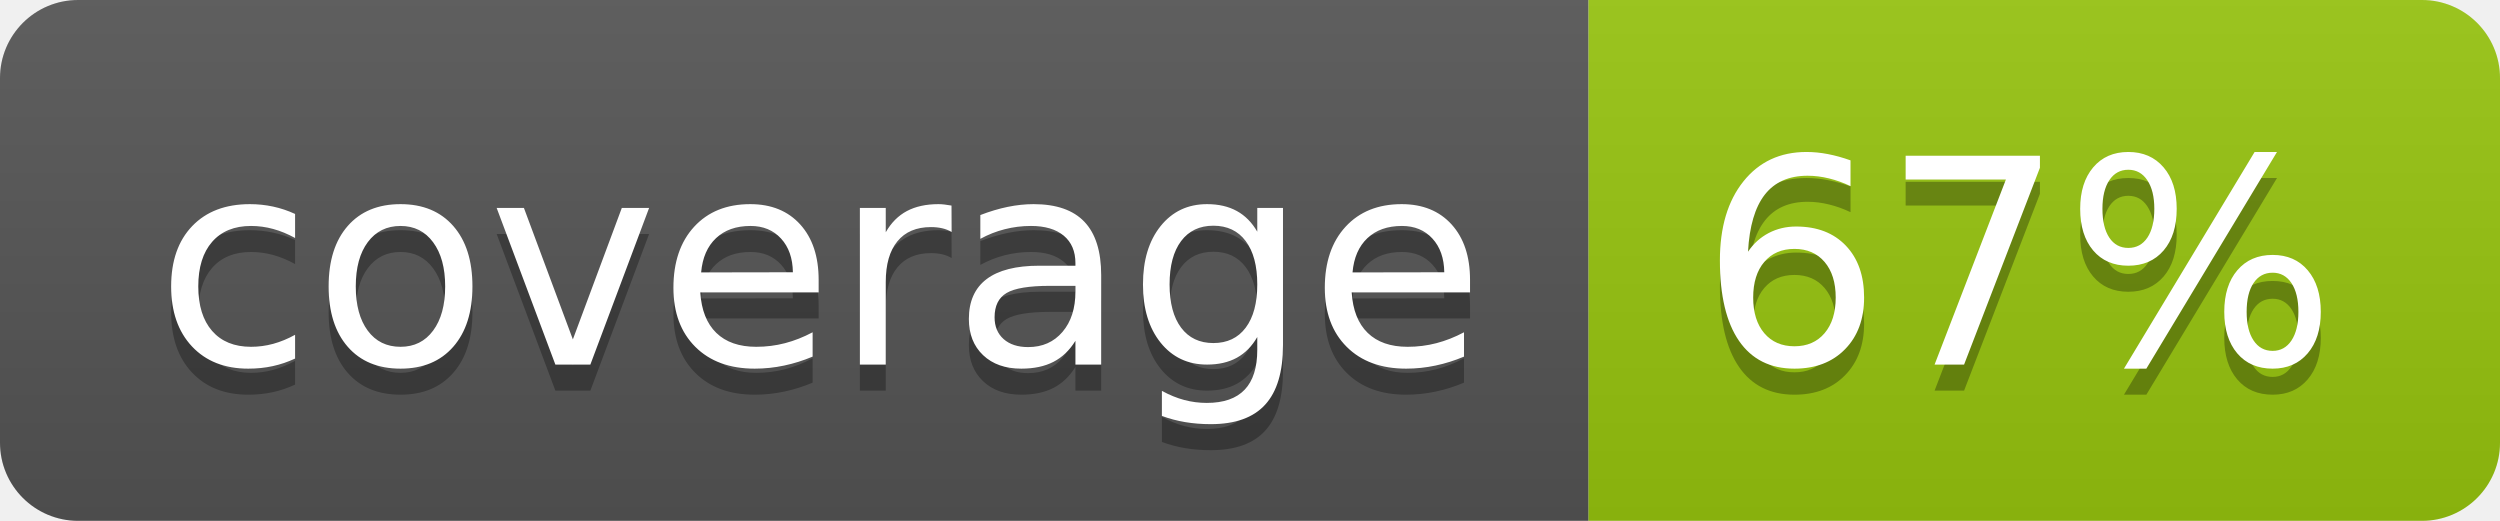
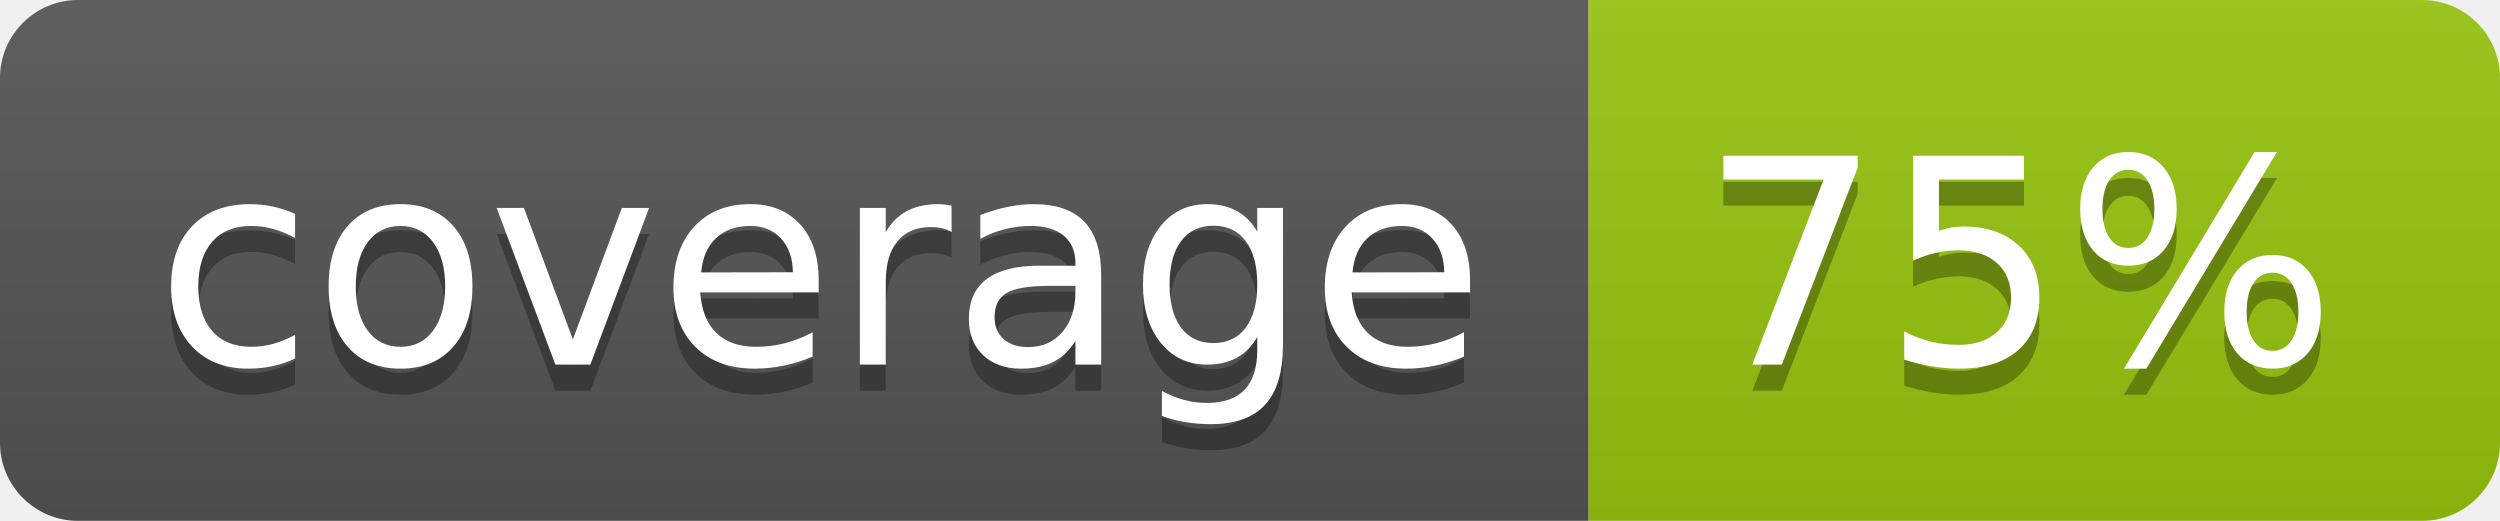
<svg xmlns="http://www.w3.org/2000/svg" width="96" height="20">
  <linearGradient id="b" x2="0" y2="100%">
    <stop offset="0" stop-color="#bbb" stop-opacity=".1" />
    <stop offset="1" stop-opacity=".1" />
  </linearGradient>
  <clipPath id="a">
    <rect width="96" height="20" rx="3" fill="#fff" />
  </clipPath>
  <g clip-path="url(#a)">
    <path fill="#555" d="M0 0h61v20H0z" />
    <path fill="#97C50F" d="M61 0h35v20H61z" />
    <path fill="url(#b)" d="M0 0h96v20H0z" />
  </g>
  <g fill="#fff" text-anchor="middle" font-family="DejaVu Sans,Verdana,Geneva,sans-serif" font-size="110">
    <text x="315" y="150" fill="#010101" fill-opacity=".3" transform="scale(.1)" textLength="510">coverage</text>
    <text x="315" y="140" transform="scale(.1)" textLength="510">coverage</text>
-     <text x="775" y="150" fill="#010101" fill-opacity=".3" transform="scale(.1)" textLength="250">67%</text>
-     <text x="775" y="140" transform="scale(.1)" textLength="250">67%</text>
+     <text x="775" y="150" fill="#010101" fill-opacity=".3" transform="scale(.1)" textLength="250">75%</text>
+     <text x="775" y="140" transform="scale(.1)" textLength="250">75%</text>
  </g>
</svg>
